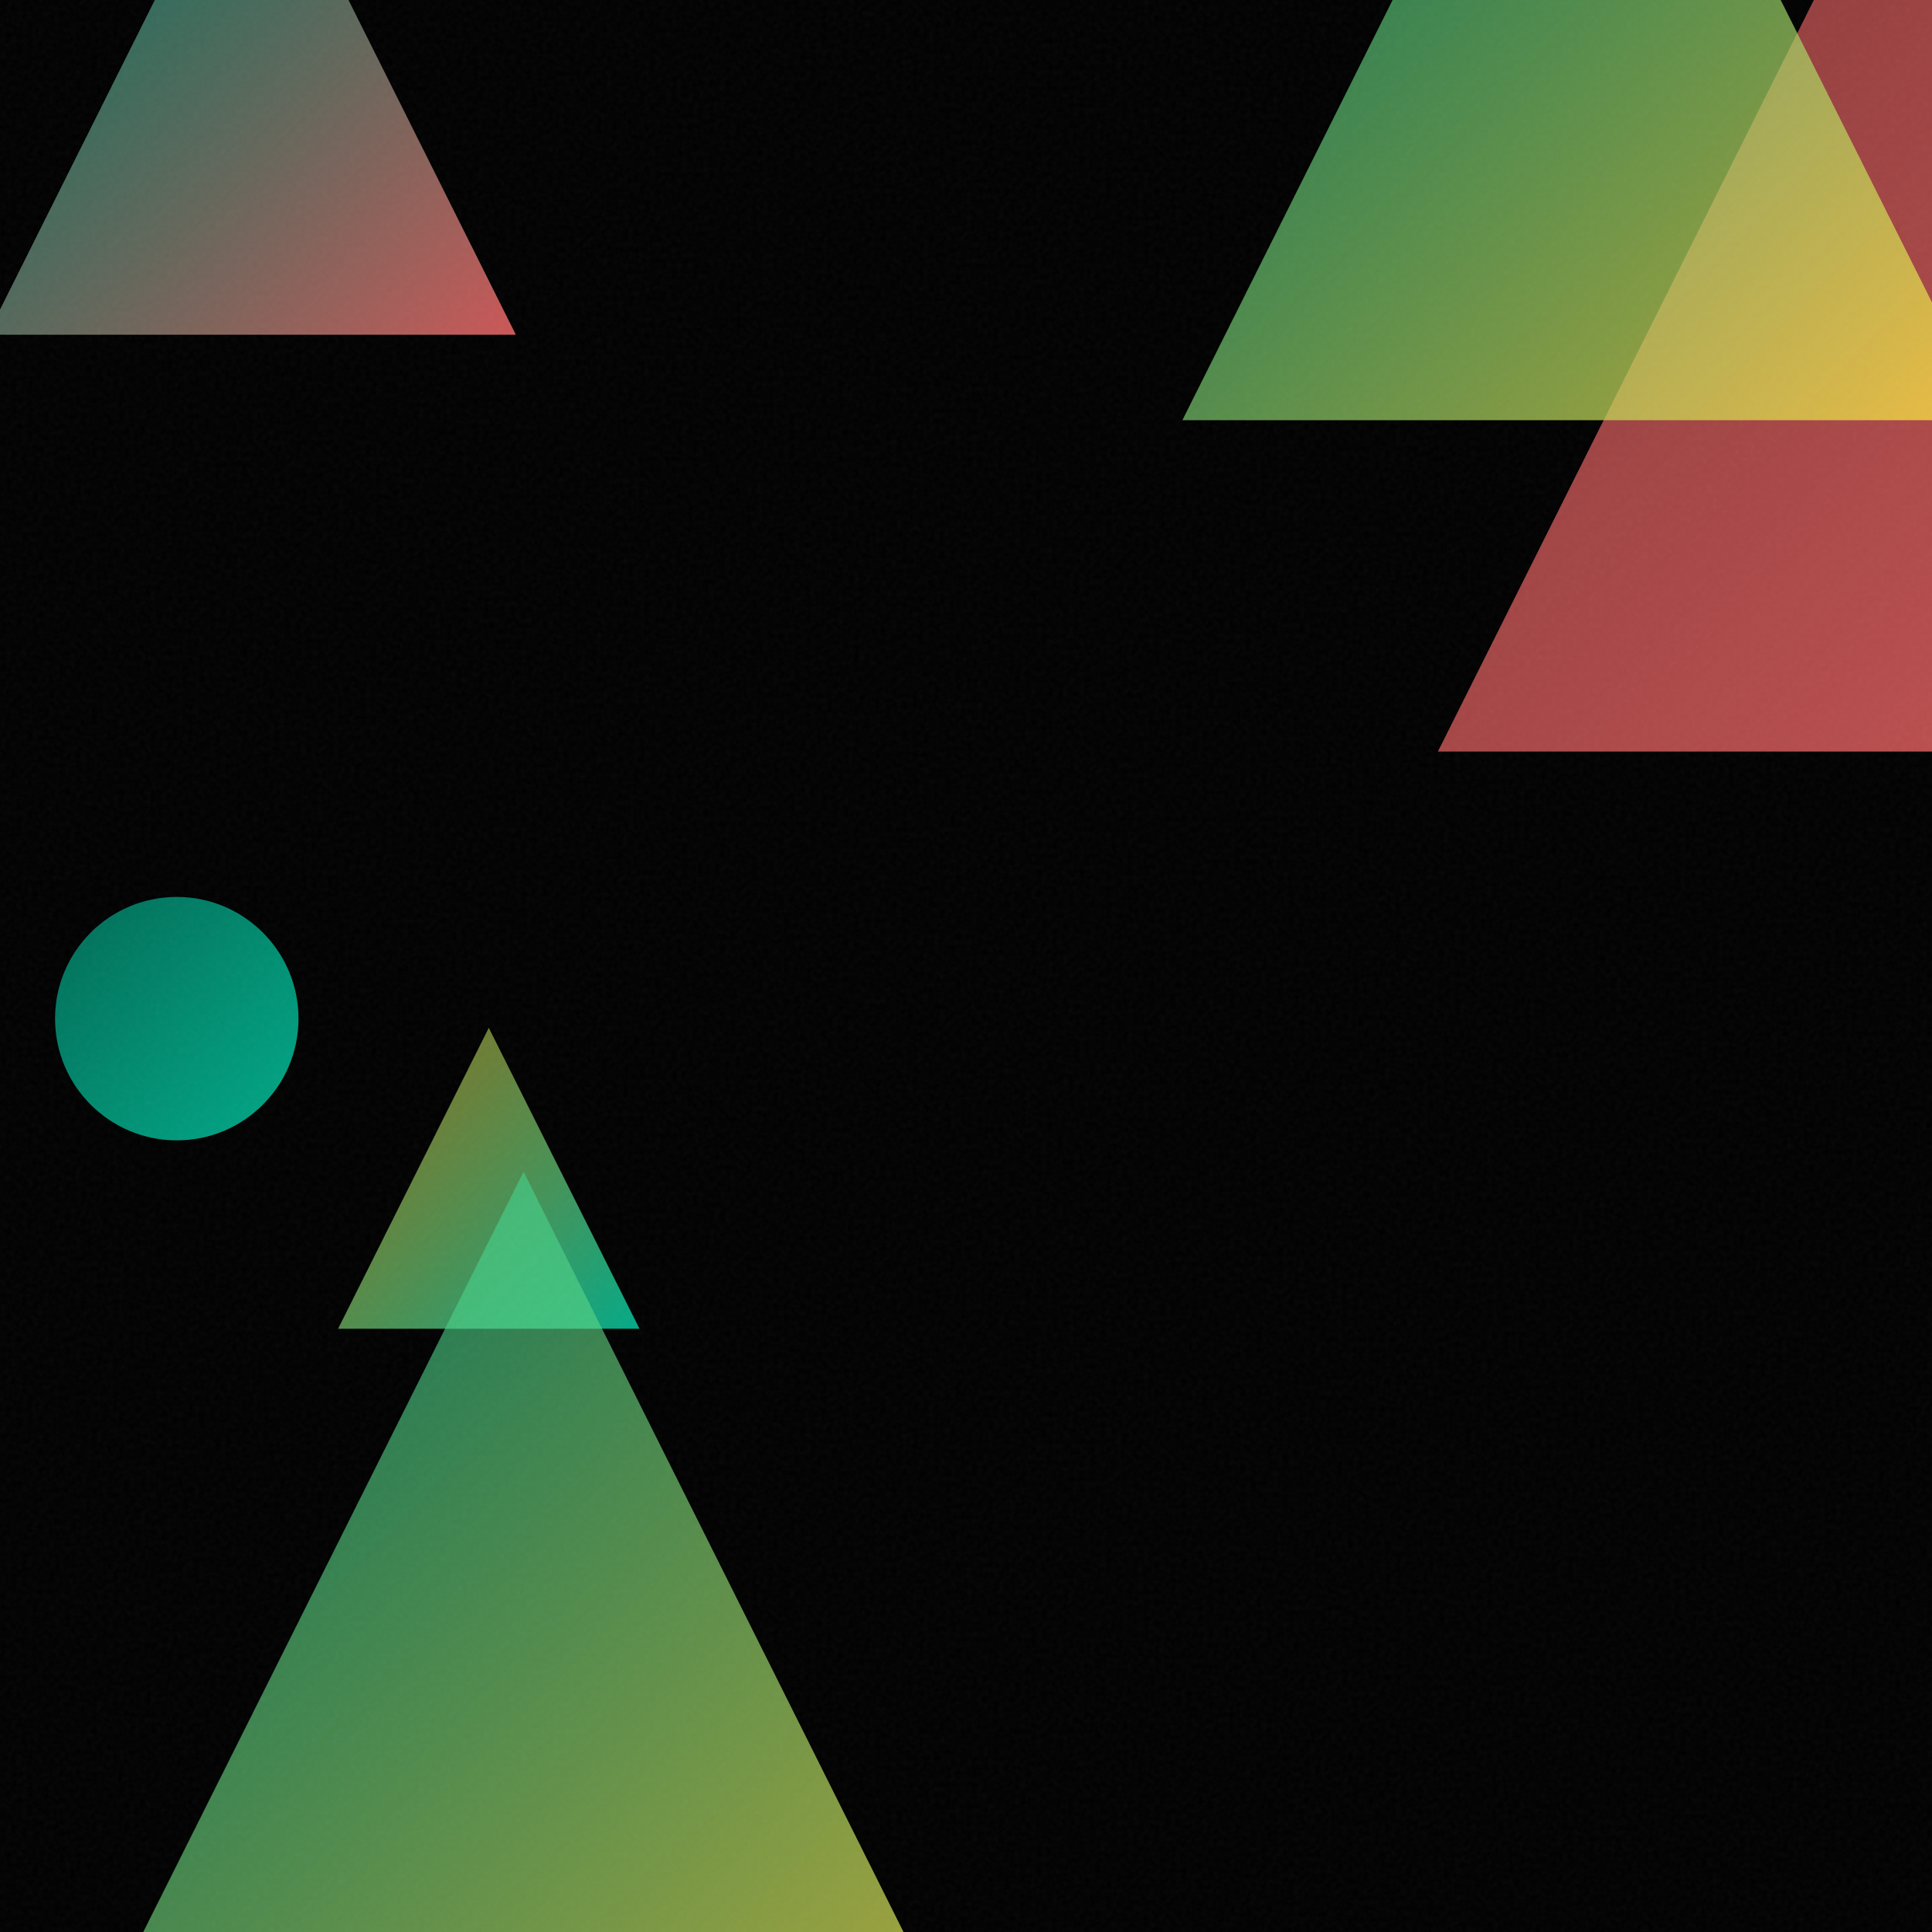
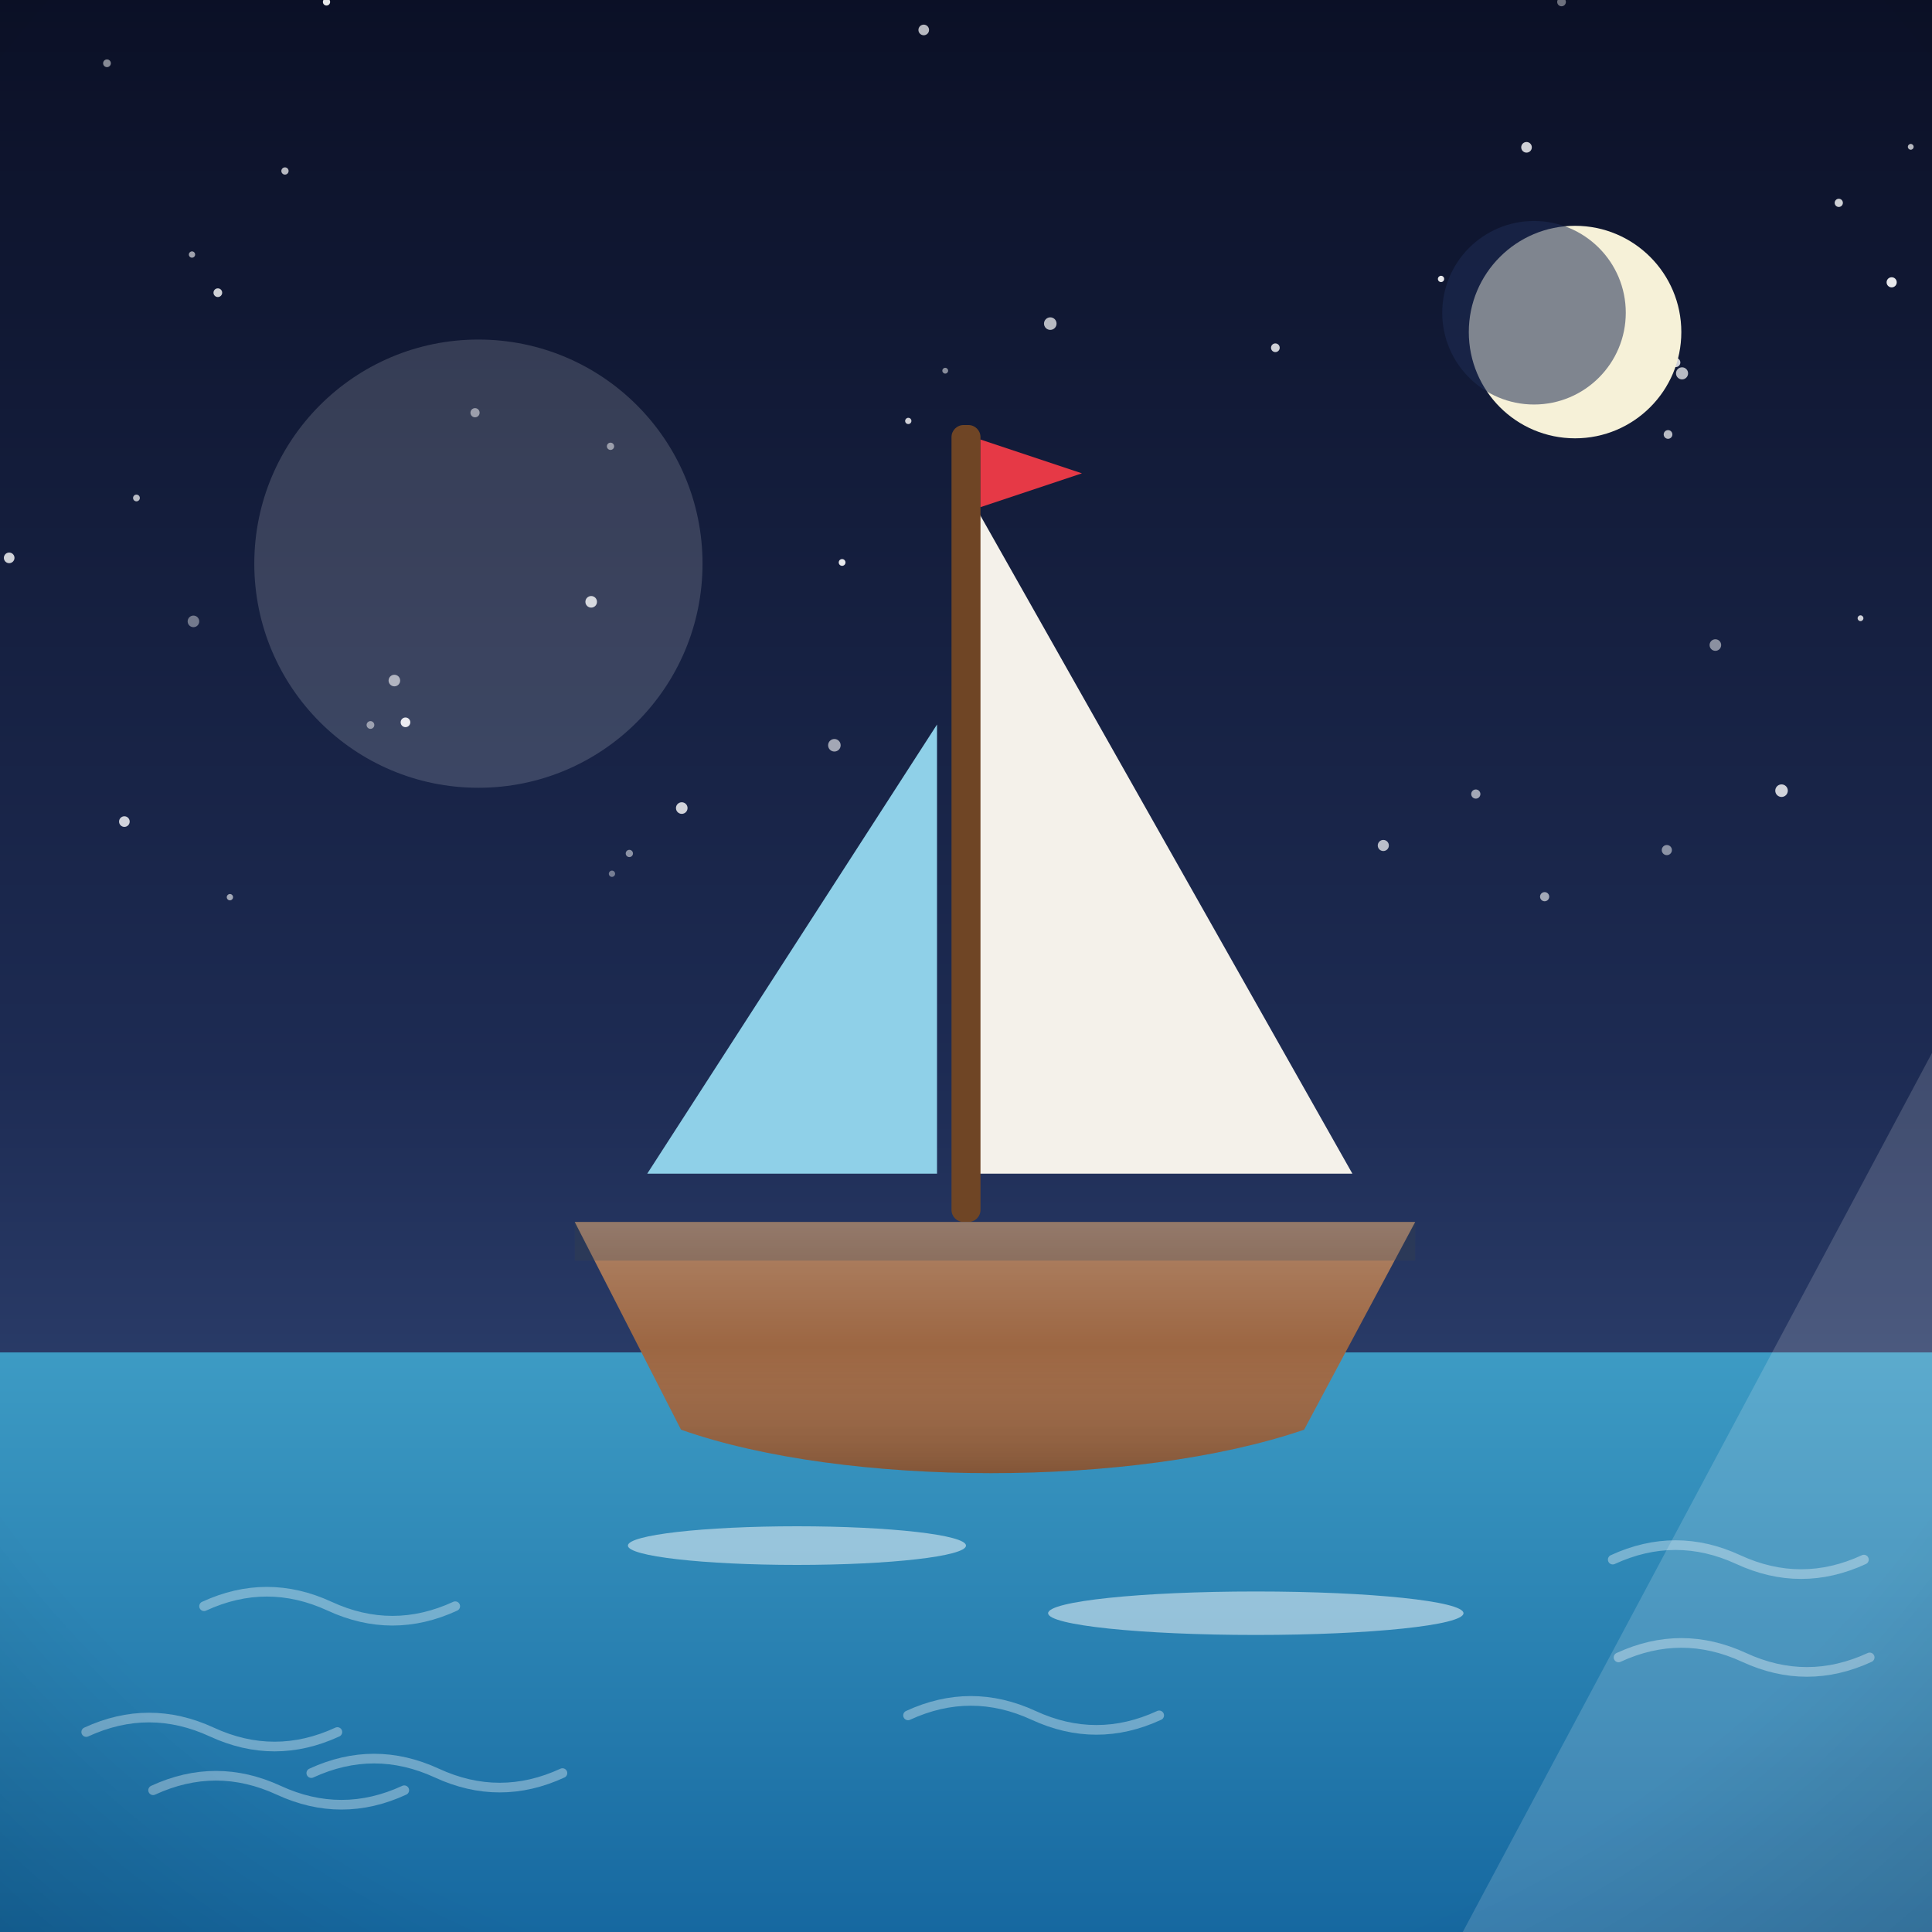
- <svg xmlns="http://www.w3.org/2000/svg" viewBox="0 0 400 400">
+ <svg xmlns="http://www.w3.org/2000/svg" viewBox="0 0 800 800">
  <defs>
-     <linearGradient id="g0" x1="70.0" y1="212.8" x2="132.4" y2="275.1" gradientUnits="userSpaceOnUse">
-       <stop offset="0" stop-color="#FFD93D" stop-opacity="0.5" />
-       <stop offset="1" stop-color="#00D4AA" stop-opacity="0.8" />
+     <linearGradient id="sky" x1="0" y1="0" x2="0" y2="1">
+       <stop offset="0" stop-color="#0b1026" />
+       <stop offset="0.55" stop-color="#1d2b53" />
+       <stop offset="1" stop-color="#415a8f" />
    </linearGradient>
-     <linearGradient id="g1" x1="297.7" y1="-37.9" x2="491.3" y2="155.6" gradientUnits="userSpaceOnUse">
-       <stop offset="0" stop-color="#FF6B6B" stop-opacity="0.5" />
-       <stop offset="1" stop-color="#FF6B6B" stop-opacity="0.8" />
+     <radialGradient id="sunG" cx="0.38" cy="0.35" r="0.9">
+       <stop offset="0" stop-color="#fff3b0" />
+       <stop offset="1" stop-color="#ffb703" />
+     </radialGradient>
+     <linearGradient id="ground" x1="0" y1="0" x2="0" y2="1">
+       <stop offset="0" stop-color="#69b06f" />
+       <stop offset="1" stop-color="#3c7a44" />
    </linearGradient>
-     <linearGradient id="g2" x1="244.8" y1="-80.3" x2="412.2" y2="87.0" gradientUnits="userSpaceOnUse">
-       <stop offset="0" stop-color="#00D4AA" stop-opacity="0.5" />
-       <stop offset="1" stop-color="#FFD93D" stop-opacity="0.8" />
+     <linearGradient id="sea" x1="0" y1="0" x2="0" y2="1">
+       <stop offset="0" stop-color="#3d9bc4" />
+       <stop offset="1" stop-color="#1668a0" />
    </linearGradient>
-     <linearGradient id="g3" x1="11.4" y1="185.7" x2="61.8" y2="236.1" gradientUnits="userSpaceOnUse">
-       <stop offset="0" stop-color="#00D4AA" stop-opacity="0.5" />
-       <stop offset="1" stop-color="#00D4AA" stop-opacity="0.8" />
+     <linearGradient id="shade" x1="0" y1="0" x2="0" y2="1">
+       <stop offset="0" stop-color="#ffffff" stop-opacity="0.20" />
+       <stop offset="0.5" stop-color="#ffffff" stop-opacity="0" />
+       <stop offset="1" stop-color="#000000" stop-opacity="0.16" />
    </linearGradient>
-     <linearGradient id="g4" x1="-2.6" y1="-40.1" x2="106.8" y2="69.3" gradientUnits="userSpaceOnUse">
-       <stop offset="0" stop-color="#00D4AA" stop-opacity="0.5" />
-       <stop offset="1" stop-color="#FF6B6B" stop-opacity="0.8" />
-     </linearGradient>
-     <linearGradient id="g5" x1="2.9" y1="242.6" x2="213.8" y2="453.5" gradientUnits="userSpaceOnUse">
-       <stop offset="0" stop-color="#00D4AA" stop-opacity="0.5" />
-       <stop offset="1" stop-color="#FFD93D" stop-opacity="0.8" />
-     </linearGradient>
-     <filter id="n">
-       <feTurbulence type="fractalNoise" baseFrequency="0.9" numOctaves="2" stitchTiles="stitch" />
-       <feColorMatrix type="saturate" values="0" />
-     </filter>
+     <radialGradient id="vig" cx="0.5" cy="0.42" r="0.85">
+       <stop offset="0.72" stop-color="#000000" stop-opacity="0" />
+       <stop offset="1" stop-color="#000000" stop-opacity="0.20" />
+     </radialGradient>
  </defs>
-   <rect width="400" height="400" fill="#000000" />
-   <path d="M 101.2 212.8 L 132.4 275.1 L 70.0 275.1 Z" fill="url(#g0)" />
-   <path d="M 394.5 -37.9 L 491.3 155.6 L 297.7 155.6 Z" fill="url(#g1)" />
-   <path d="M 328.5 -80.3 L 412.2 87.0 L 244.8 87.0 Z" fill="url(#g2)" />
-   <circle cx="36.6" cy="210.9" r="25.2" fill="url(#g3)" />
-   <path d="M 52.1 -40.1 L 106.8 69.3 L -2.6 69.3 Z" fill="url(#g4)" />
-   <path d="M 108.4 242.6 L 213.8 453.5 L 2.9 453.5 Z" fill="url(#g5)" />
-   <rect width="400" height="400" filter="url(#n)" opacity="0.05" />
+   <rect width="800" height="800" fill="url(#sky)" />
+   <circle cx="596.7" cy="115.5" r="1.3" fill="#ffffff" opacity="0.9" />
+   <circle cx="79.5" cy="105.4" r="1.3" fill="#ffffff" opacity="0.6" />
+   <circle cx="167.9" cy="299.1" r="2" fill="#ffffff" opacity="0.9" />
+   <circle cx="611.1" cy="328.8" r="1.9" fill="#ffffff" opacity="0.6" />
+   <circle cx="90.2" cy="121.2" r="1.8" fill="#ffffff" opacity="0.8" />
+   <circle cx="153.4" cy="300.2" r="1.6" fill="#ffffff" opacity="0.5" />
+   <circle cx="632.1" cy="61" r="2.2" fill="#ffffff" opacity="0.8" />
+   <circle cx="690.7" cy="179.9" r="1.8" fill="#ffffff" opacity="0.7" />
+   <circle cx="253.4" cy="361.8" r="1.3" fill="#ffffff" opacity="0.4" />
+   <circle cx="791.2" cy="60.8" r="1.2" fill="#ffffff" opacity="0.7" />
+   <circle cx="118" cy="70.8" r="1.5" fill="#ffffff" opacity="0.7" />
+   <circle cx="3.8" cy="231" r="2.2" fill="#ffffff" opacity="0.8" />
+   <circle cx="761.4" cy="84" r="1.7" fill="#ffffff" opacity="0.8" />
+   <circle cx="696.5" cy="154.6" r="2.5" fill="#ffffff" opacity="0.7" />
+   <circle cx="690.2" cy="352" r="2.1" fill="#ffffff" opacity="0.5" />
+   <circle cx="244.8" cy="249.2" r="2.4" fill="#ffffff" opacity="0.8" />
+   <circle cx="252.8" cy="184.8" r="1.5" fill="#ffffff" opacity="0.5" />
+   <circle cx="382.5" cy="12.4" r="2.2" fill="#ffffff" opacity="0.7" />
+   <circle cx="391.4" cy="153.5" r="1.2" fill="#ffffff" opacity="0.5" />
+   <circle cx="572.8" cy="350.1" r="2.3" fill="#ffffff" opacity="0.7" />
+   <circle cx="639.6" cy="371.3" r="1.9" fill="#ffffff" opacity="0.6" />
+   <circle cx="710.3" cy="267.1" r="2.4" fill="#ffffff" opacity="0.5" />
+   <circle cx="693.9" cy="150.1" r="1.9" fill="#ffffff" opacity="0.8" />
+   <circle cx="737.7" cy="327.4" r="2.6" fill="#ffffff" opacity="0.8" />
+   <circle cx="196.7" cy="170.9" r="1.9" fill="#ffffff" opacity="0.5" />
+   <circle cx="783.3" cy="116.9" r="2.1" fill="#ffffff" opacity="0.9" />
+   <circle cx="671.9" cy="120.1" r="2.2" fill="#ffffff" opacity="0.4" />
+   <circle cx="528.1" cy="144" r="1.8" fill="#ffffff" opacity="0.8" />
+   <circle cx="434.9" cy="134" r="2.6" fill="#ffffff" opacity="0.7" />
+   <circle cx="770.4" cy="256" r="1.2" fill="#ffffff" opacity="0.8" />
+   <circle cx="282.3" cy="334.6" r="2.4" fill="#ffffff" opacity="0.8" />
+   <circle cx="260.6" cy="353.4" r="1.5" fill="#ffffff" opacity="0.5" />
+   <circle cx="632.2" cy="174.2" r="1.3" fill="#ffffff" opacity="0.4" />
+   <circle cx="56.5" cy="206.2" r="1.4" fill="#ffffff" opacity="0.7" />
+   <circle cx="95.2" cy="371.5" r="1.3" fill="#ffffff" opacity="0.6" />
+   <circle cx="646.6" cy="0.8" r="1.8" fill="#ffffff" opacity="0.4" />
+   <circle cx="135.2" cy="0.8" r="1.5" fill="#ffffff" opacity="0.9" />
+   <circle cx="345.5" cy="308.6" r="2.6" fill="#ffffff" opacity="0.6" />
+   <circle cx="413.3" cy="348.2" r="1.8" fill="#ffffff" opacity="0.9" />
+   <circle cx="51.5" cy="340.2" r="2.2" fill="#ffffff" opacity="0.8" />
+   <circle cx="163.3" cy="281.8" r="2.4" fill="#ffffff" opacity="0.6" />
+   <circle cx="44.3" cy="26.2" r="1.6" fill="#ffffff" opacity="0.5" />
+   <circle cx="376.1" cy="174.3" r="1.3" fill="#ffffff" opacity="0.8" />
+   <circle cx="402.9" cy="285" r="1.7" fill="#ffffff" opacity="0.9" />
+   <circle cx="348.7" cy="232.9" r="1.4" fill="#ffffff" opacity="0.9" />
+   <circle cx="80.1" cy="257.3" r="2.4" fill="#ffffff" opacity="0.4" />
+   <circle cx="652.2" cy="137.5" r="44" fill="#f6f1d8" />
+   <circle cx="635.2" cy="129.5" r="38" fill="#1d2b53" opacity="0.55" />
+   <rect y="560" width="800" height="240" fill="url(#sea)" />
+   <path d="M 376 710.3 q 26 -12 52 0 q 26 12 52 0" fill="none" stroke="#ffffff" stroke-width="4" stroke-linecap="round" opacity="0.35" />
+   <path d="M 667.8 645.8 q 26 -12 52 0 q 26 12 52 0" fill="none" stroke="#ffffff" stroke-width="4" stroke-linecap="round" opacity="0.35" />
+   <path d="M 84.5 665.1 q 26 -12 52 0 q 26 12 52 0" fill="none" stroke="#ffffff" stroke-width="4" stroke-linecap="round" opacity="0.35" />
+   <path d="M 670.2 686.3 q 26 -12 52 0 q 26 12 52 0" fill="none" stroke="#ffffff" stroke-width="4" stroke-linecap="round" opacity="0.35" />
+   <path d="M 63.4 741.3 q 26 -12 52 0 q 26 12 52 0" fill="none" stroke="#ffffff" stroke-width="4" stroke-linecap="round" opacity="0.35" />
+   <path d="M 128.9 734.2 q 26 -12 52 0 q 26 12 52 0" fill="none" stroke="#ffffff" stroke-width="4" stroke-linecap="round" opacity="0.35" />
+   <path d="M 35.7 717.2 q 26 -12 52 0 q 26 12 52 0" fill="none" stroke="#ffffff" stroke-width="4" stroke-linecap="round" opacity="0.35" />
+   <g transform="translate(400 0) scale(1 1) translate(-400 0)">
+     <path d="M404 210 L 404 486 L 560 486 Z" fill="#f4f1ea" />
+     <path d="M388 300 L 388 486 L 268 486 Z" fill="#8fd0e8" />
+     <rect x="394" y="176" width="12" height="330" rx="5" fill="#6f4525" />
+     <path d="M406 182 L 448 196 L 406 210 Z" fill="#e63946" />
+     <path d="M238 506 L 586 506 L 540 592 C 470 616 350 616 282 592 Z" fill="#9c6642" />
+     <rect x="238" y="506" width="348" height="16" fill="#37404a" opacity="0.35" />
+     <path d="M238 506 L 586 506 L 540 592 C 470 616 350 616 282 592 Z" fill="url(#shade)" />
+     <g fill="#ffffff" opacity="0.5">
+       <ellipse cx="330" cy="640" rx="70" ry="8" />
+       <ellipse cx="520" cy="668" rx="86" ry="9" />
+     </g>
+   </g>
+   <g opacity="0.16">
+     <circle cx="198.1" cy="233.4" r="92.8" fill="#ffffff" />
+     <path d="M 605.7 800 L 800 800 L 800 436 Z" fill="#ffffff" />
+   </g>
+   <rect width="800" height="800" fill="url(#vig)" />
</svg>
